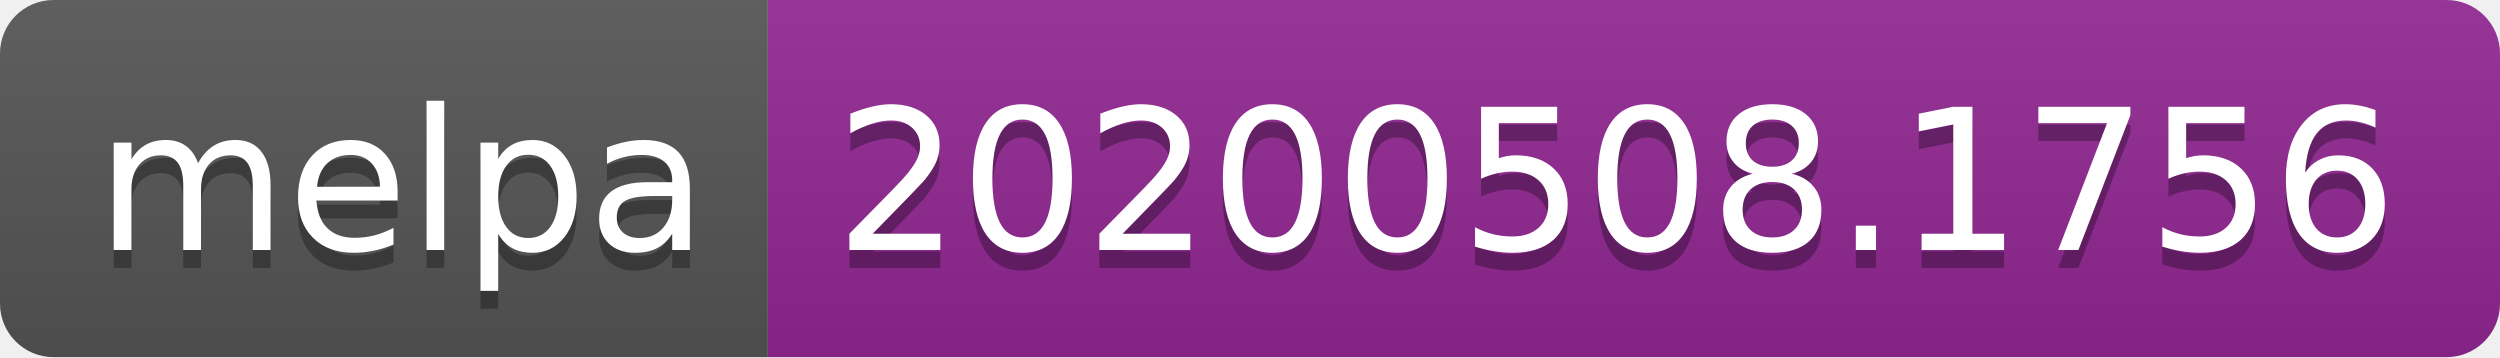
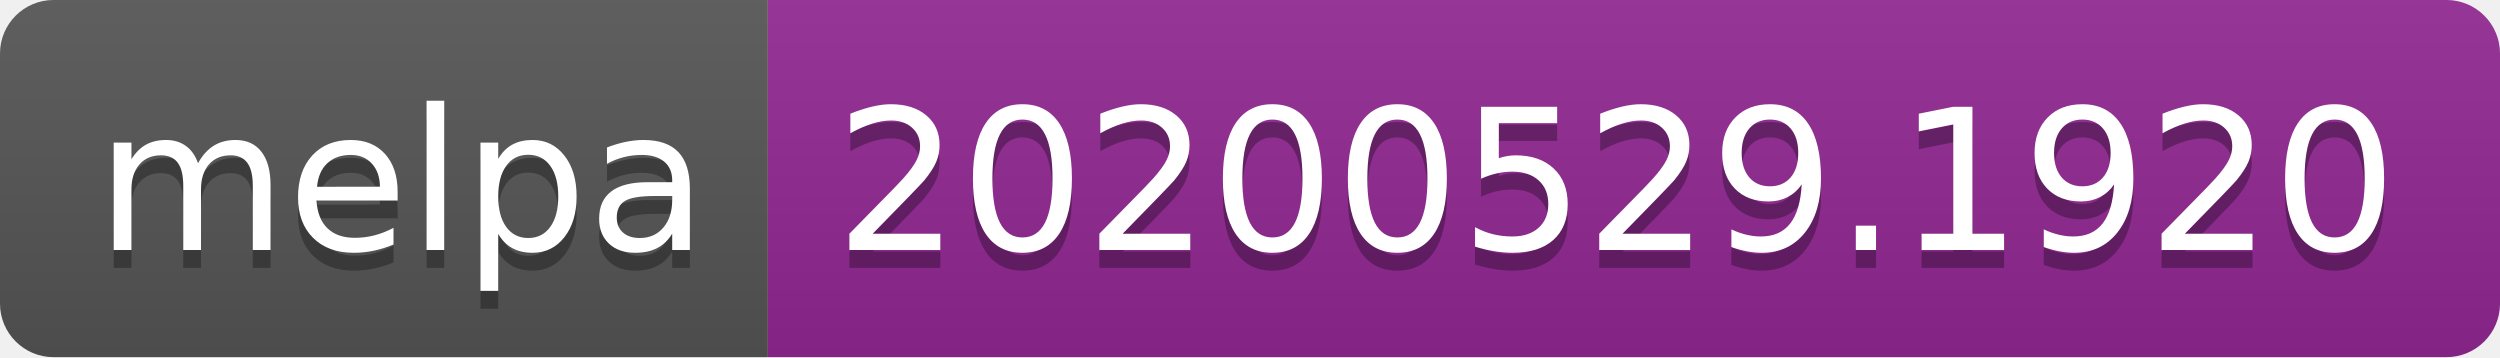
<svg xmlns="http://www.w3.org/2000/svg" width="140" height="20">
  <linearGradient id="s" x2="0" y2="100%">
    <stop offset="0" stop-color="#bbb" stop-opacity=".1" />
    <stop offset="1" stop-opacity=".1" />
  </linearGradient>
  <clipPath id="r">
    <rect width="140" height="20" rx="3" fill="#fff" />
  </clipPath>
  <g clip-path="url(#r)">
    <rect width="43" height="20" fill="#555" />
    <rect x="43" width="97" height="20" fill="#922793" />
    <rect width="140" height="20" fill="url(#s)" />
  </g>
  <g fill="#fff" text-anchor="middle" font-family="Verdana,Geneva,DejaVu Sans,sans-serif" text-rendering="geometricPrecision" font-size="110">
    <text x="225" y="150" fill="#010101" fill-opacity=".3" transform="scale(.1)" textLength="330">melpa</text>
    <text x="225" y="140" transform="scale(.1)" textLength="330">melpa</text>
-     <text x="905" y="150" fill="#010101" fill-opacity=".3" transform="scale(.1)" textLength="870">20200508.1756</text>
-     <text x="905" y="140" transform="scale(.1)" textLength="870">20200508.1756</text>
+     <text x="905" y="150" fill="#010101" fill-opacity=".3" transform="scale(.1)" textLength="870">20200529.1920</text>
+     <text x="905" y="140" transform="scale(.1)" textLength="870">20200529.1920</text>
  </g>
</svg>
